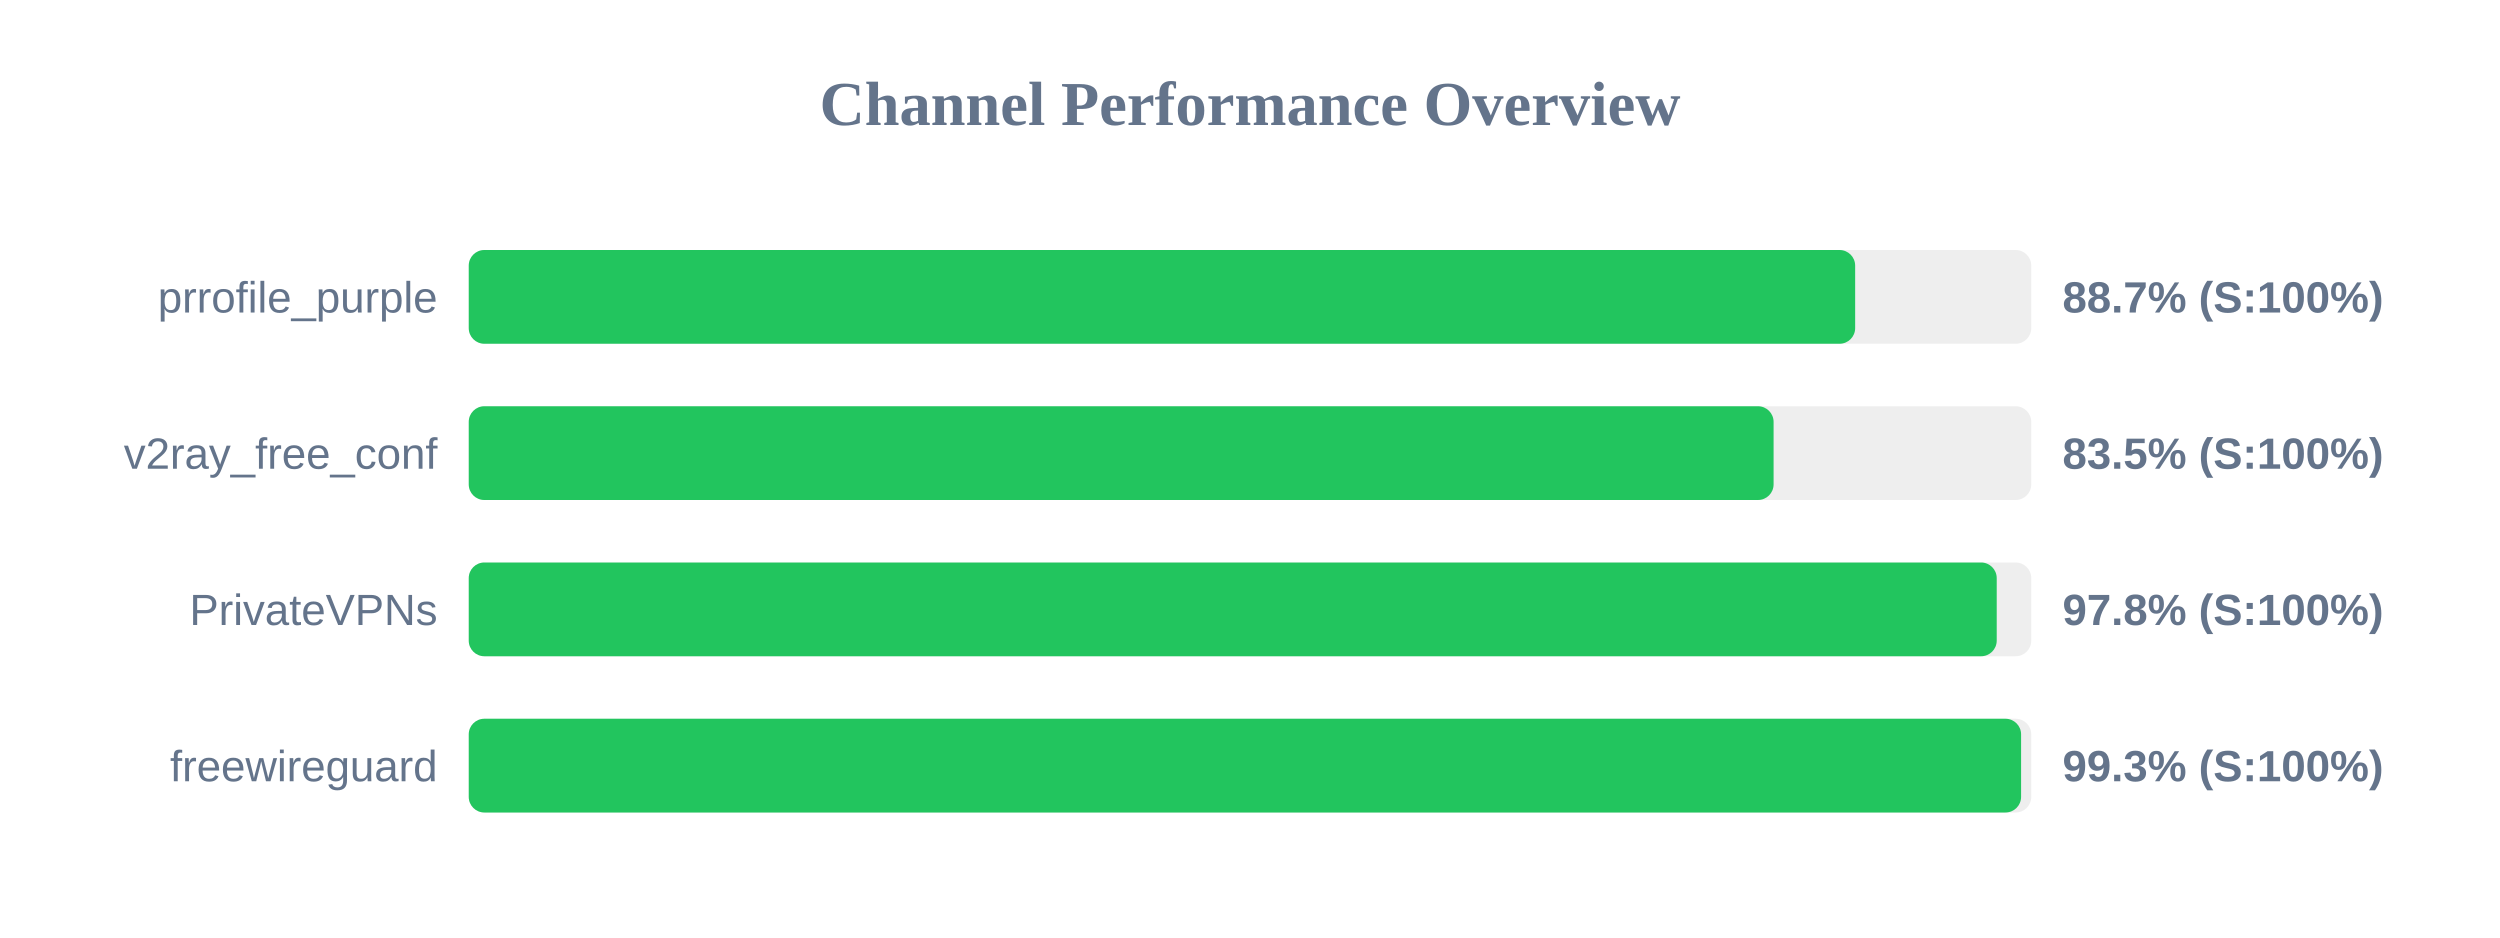
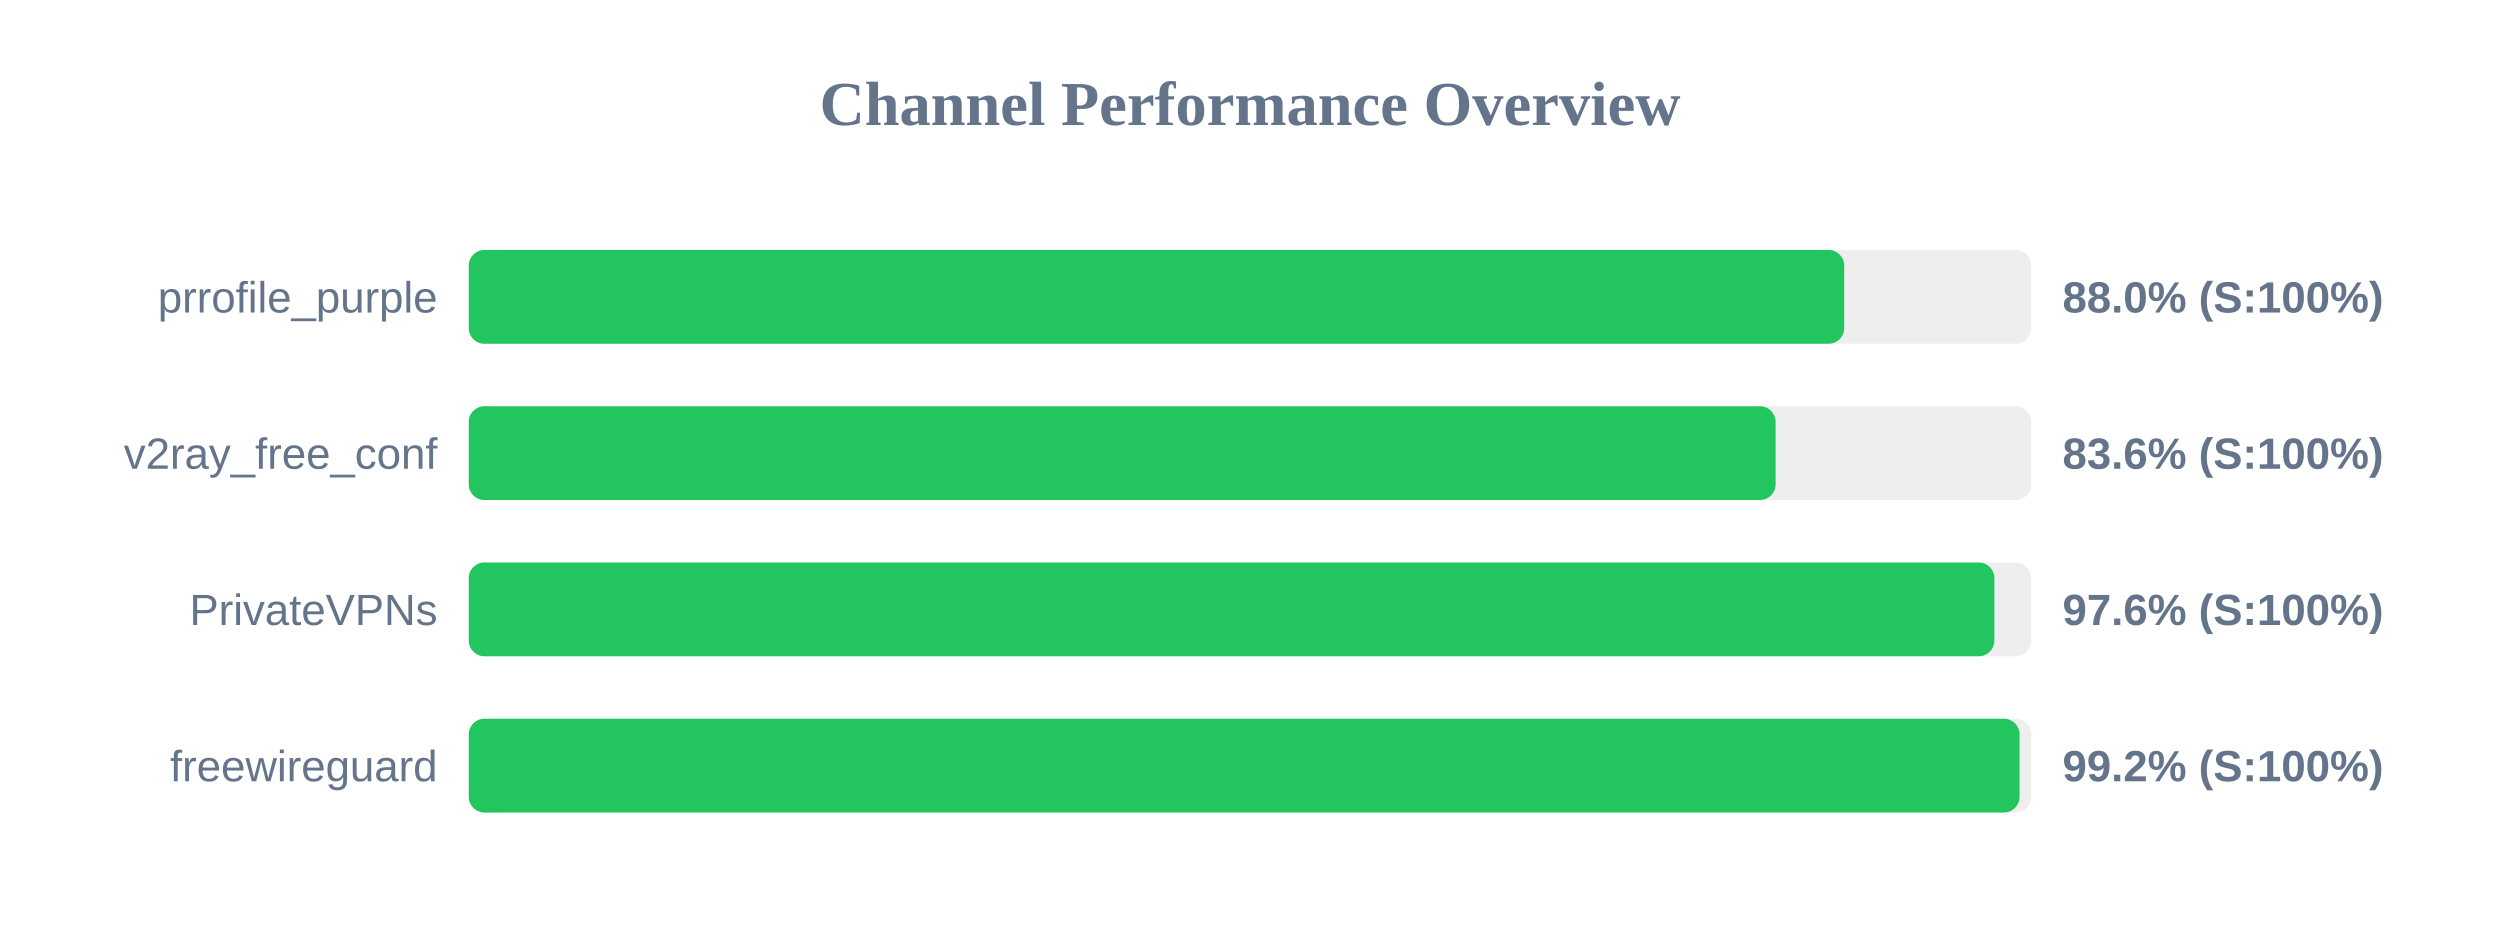
<svg xmlns="http://www.w3.org/2000/svg" width="800" height="300" version="1.1">
  <style>
        .row { font: 14px Arial; fill: #64748b; }
        .score { font: bold 14px Arial; fill: #64748b; }
    </style>
  <text x="400" y="40" text-anchor="middle" font-size="20px" font-weight="bold" fill="#64748b">Channel Performance Overview</text>
  <rect x="150" y="80" width="500" height="30" fill="#eee" rx="5" />
-   <rect x="150" y="80" width="443.65" height="30" fill="#22c55e" rx="5" />
+   <rect x="150" y="80" width="440.15" height="30" fill="#22c55e" rx="5" />
  <text x="140" y="100" text-anchor="end" class="row">prrofile_purple</text>
-   <text x="660" y="100" text-anchor="start" class="score">88.7% (S:100%)</text>
+   <text x="660" y="100" text-anchor="start" class="score">88.0% (S:100%)</text>
  <rect x="150" y="130" width="500" height="30" fill="#eee" rx="5" />
-   <rect x="150" y="130" width="417.55" height="30" fill="#22c55e" rx="5" />
+   <rect x="150" y="130" width="418.2" height="30" fill="#22c55e" rx="5" />
  <text x="140" y="150" text-anchor="end" class="row">v2ray_free_conf</text>
-   <text x="660" y="150" text-anchor="start" class="score">83.5% (S:100%)</text>
+   <text x="660" y="150" text-anchor="start" class="score">83.6% (S:100%)</text>
  <rect x="150" y="180" width="500" height="30" fill="#eee" rx="5" />
-   <rect x="150" y="180" width="488.95" height="30" fill="#22c55e" rx="5" />
+   <rect x="150" y="180" width="488.2" height="30" fill="#22c55e" rx="5" />
  <text x="140" y="200" text-anchor="end" class="row">PrivateVPNs</text>
-   <text x="660" y="200" text-anchor="start" class="score">97.8% (S:100%)</text>
+   <text x="660" y="200" text-anchor="start" class="score">97.6% (S:100%)</text>
  <rect x="150" y="230" width="500" height="30" fill="#eee" rx="5" />
-   <rect x="150" y="230" width="496.75" height="30" fill="#22c55e" rx="5" />
+   <rect x="150" y="230" width="496.25" height="30" fill="#22c55e" rx="5" />
  <text x="140" y="250" text-anchor="end" class="row">freewireguard</text>
-   <text x="660" y="250" text-anchor="start" class="score">99.3% (S:100%)</text>
+   <text x="660" y="250" text-anchor="start" class="score">99.2% (S:100%)</text>
</svg>
